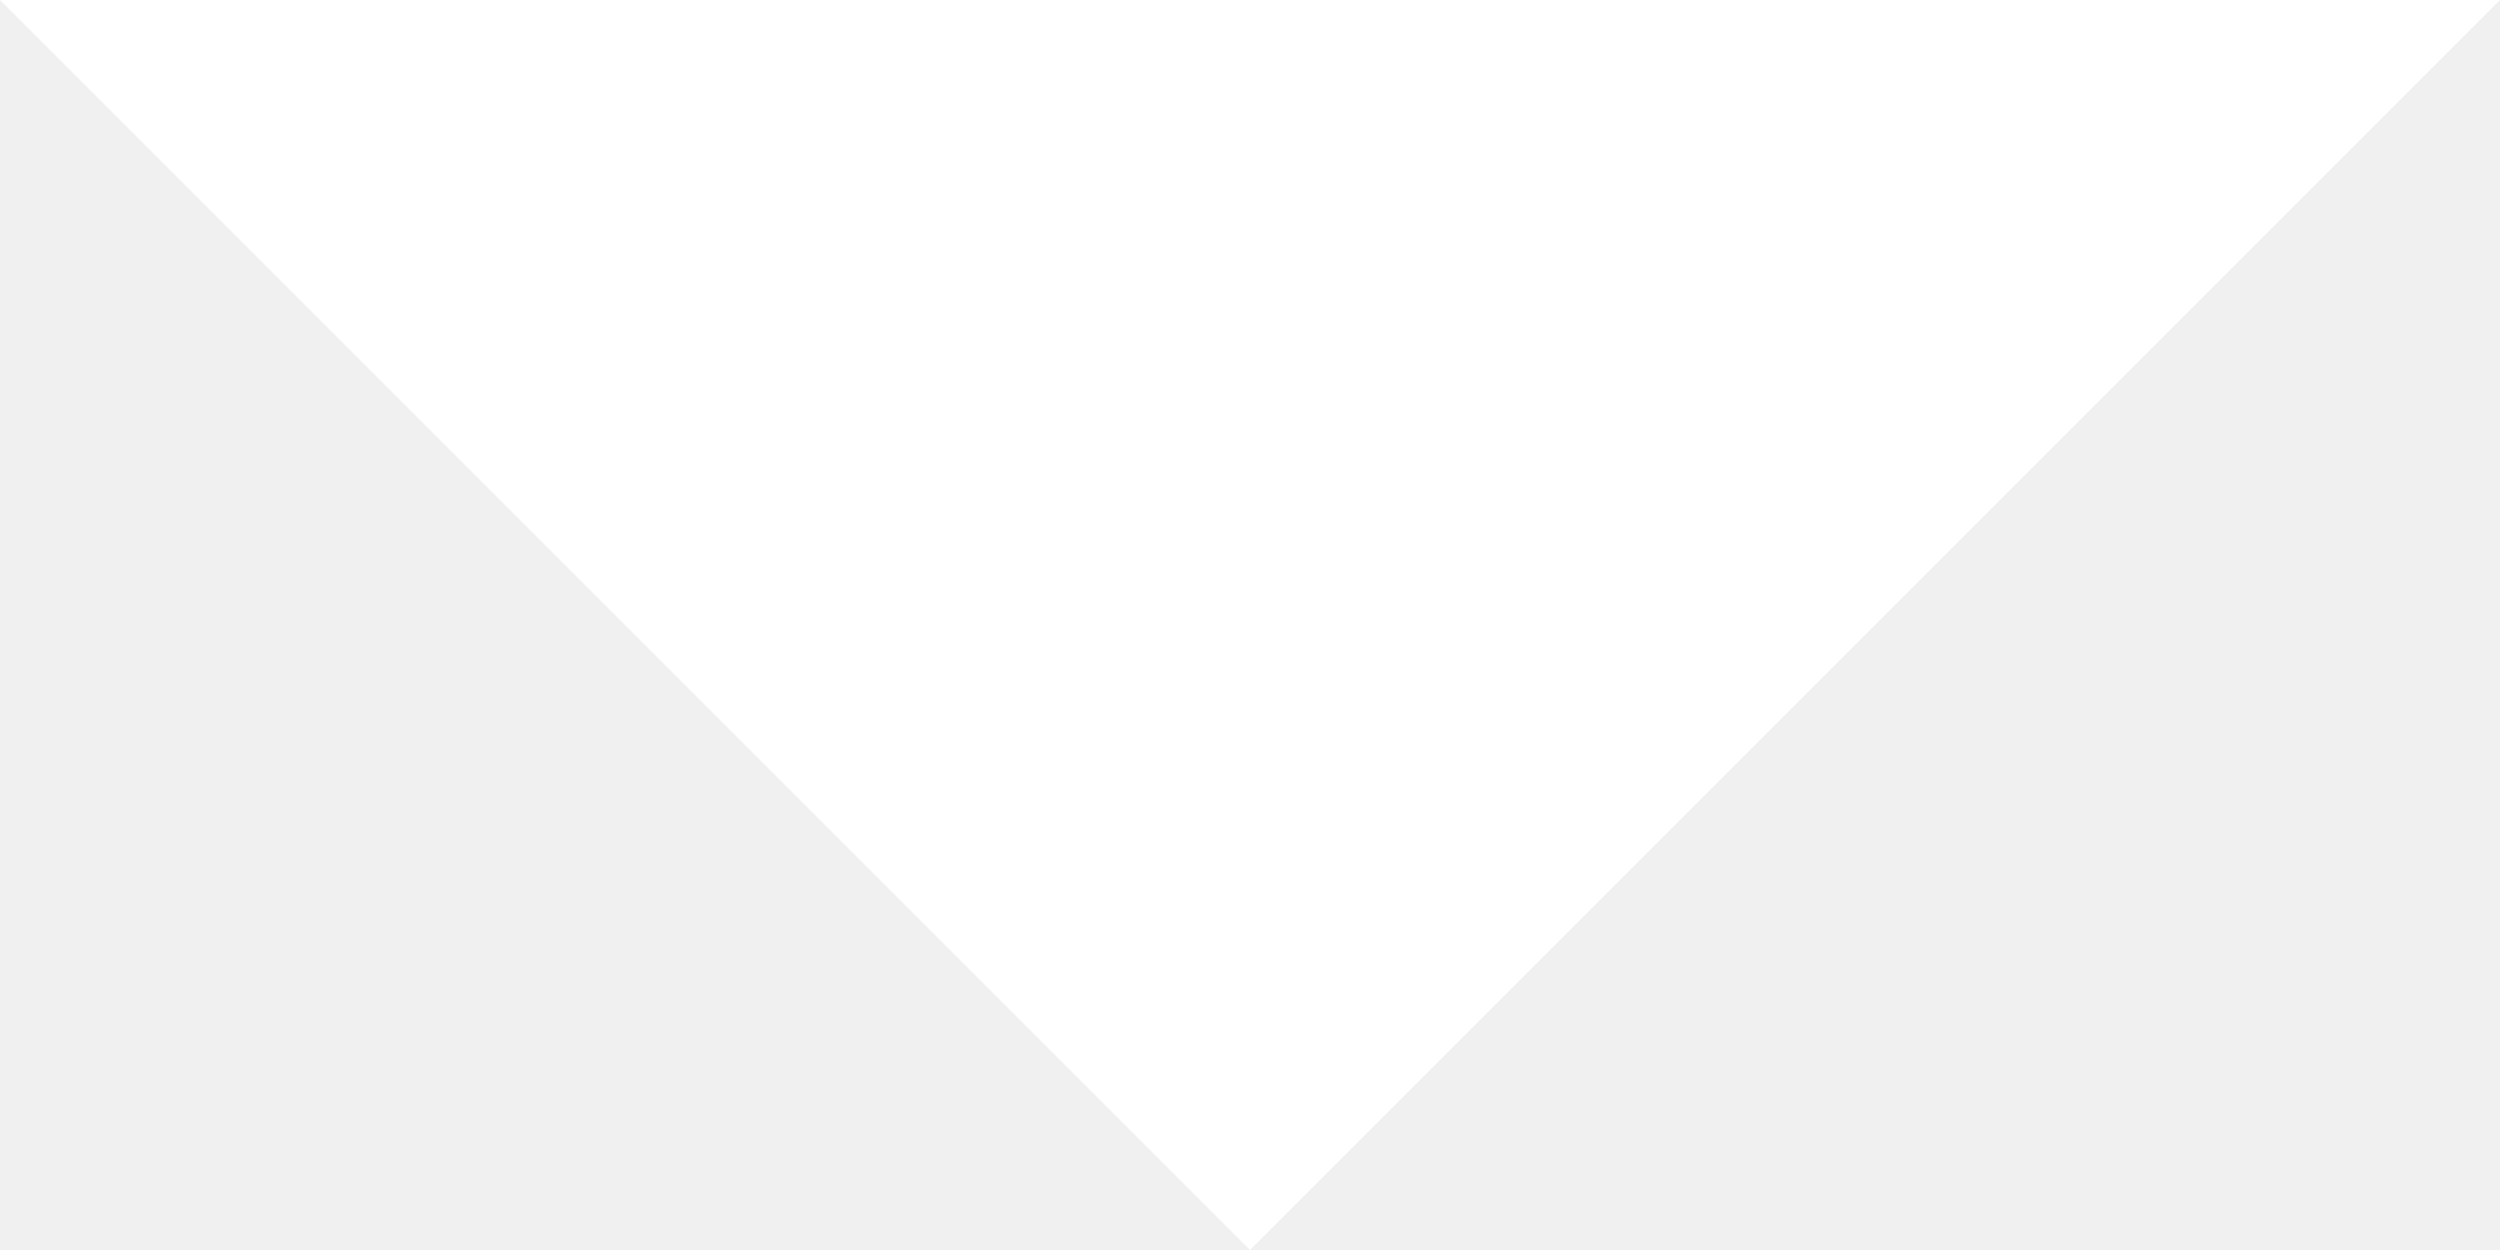
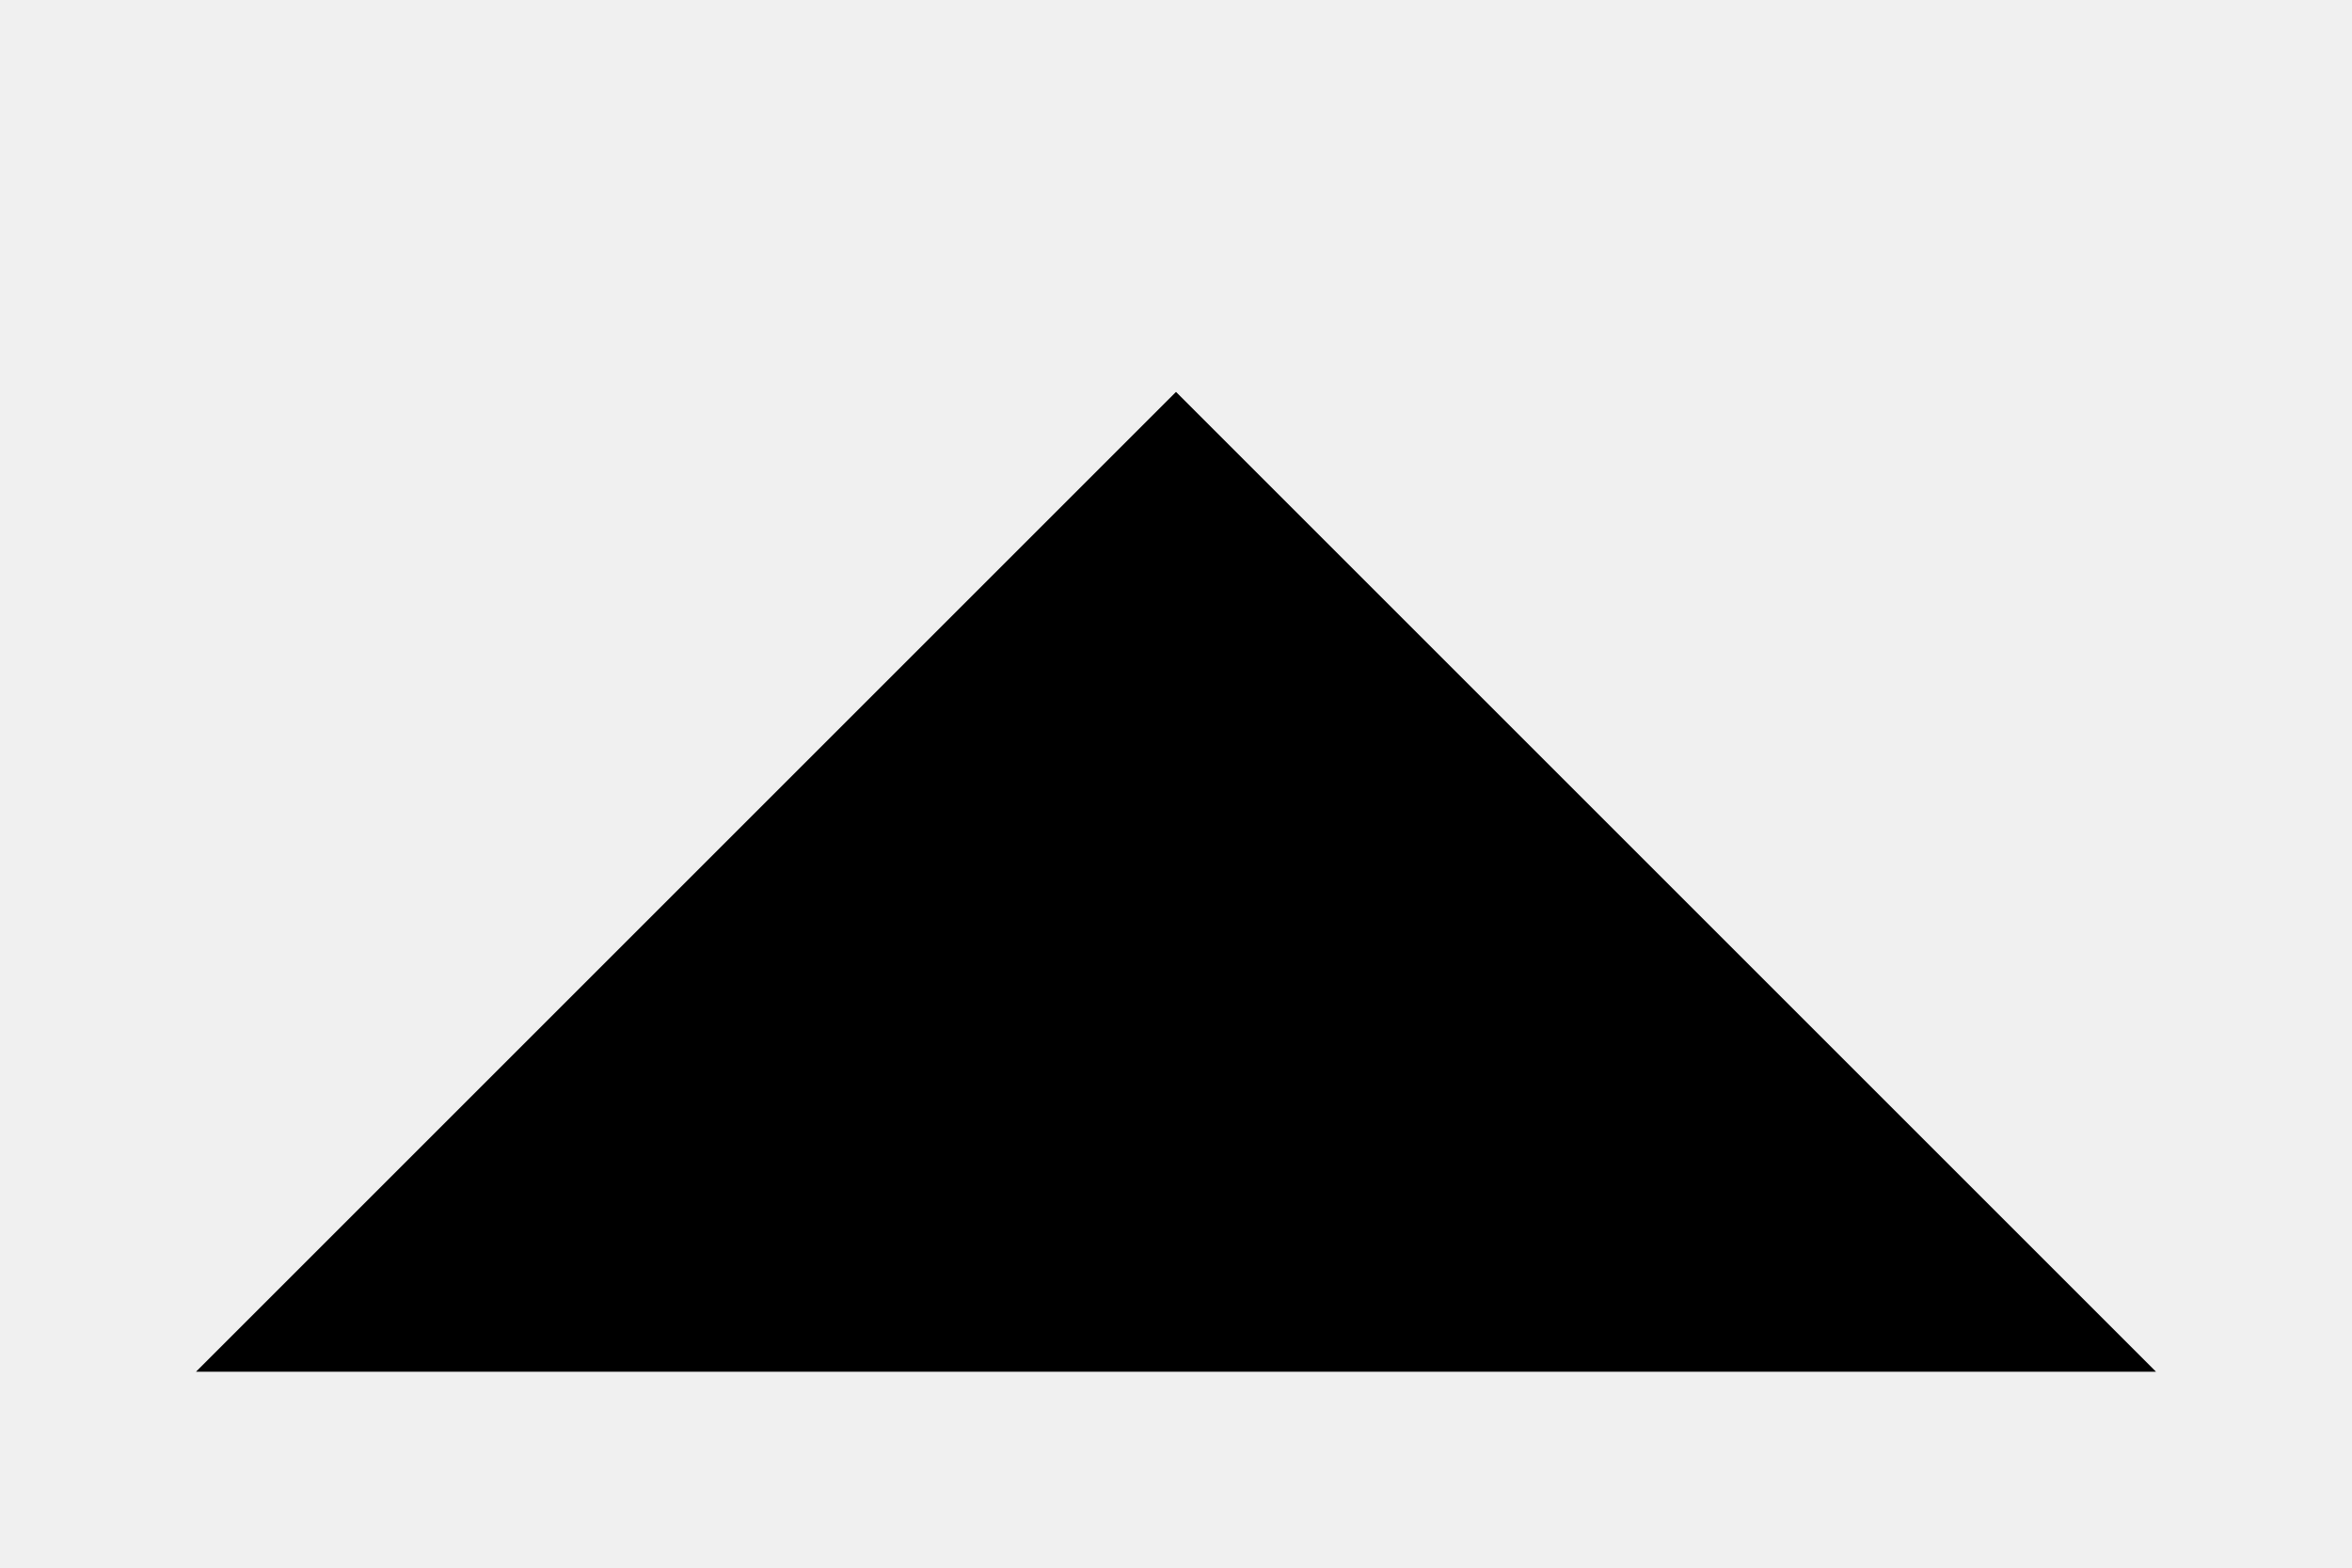
- <svg xmlns="http://www.w3.org/2000/svg" width="8" height="4" viewBox="0 0 8 4">
-   <path d="M4 4L8 0H0L4 4Z" fill="white" />
+ <svg xmlns="http://www.w3.org/2000/svg" width="12" height="8" viewBox="0 0 12 8">
+   <path d="M1 7L6 2L11 7" />
</svg>
